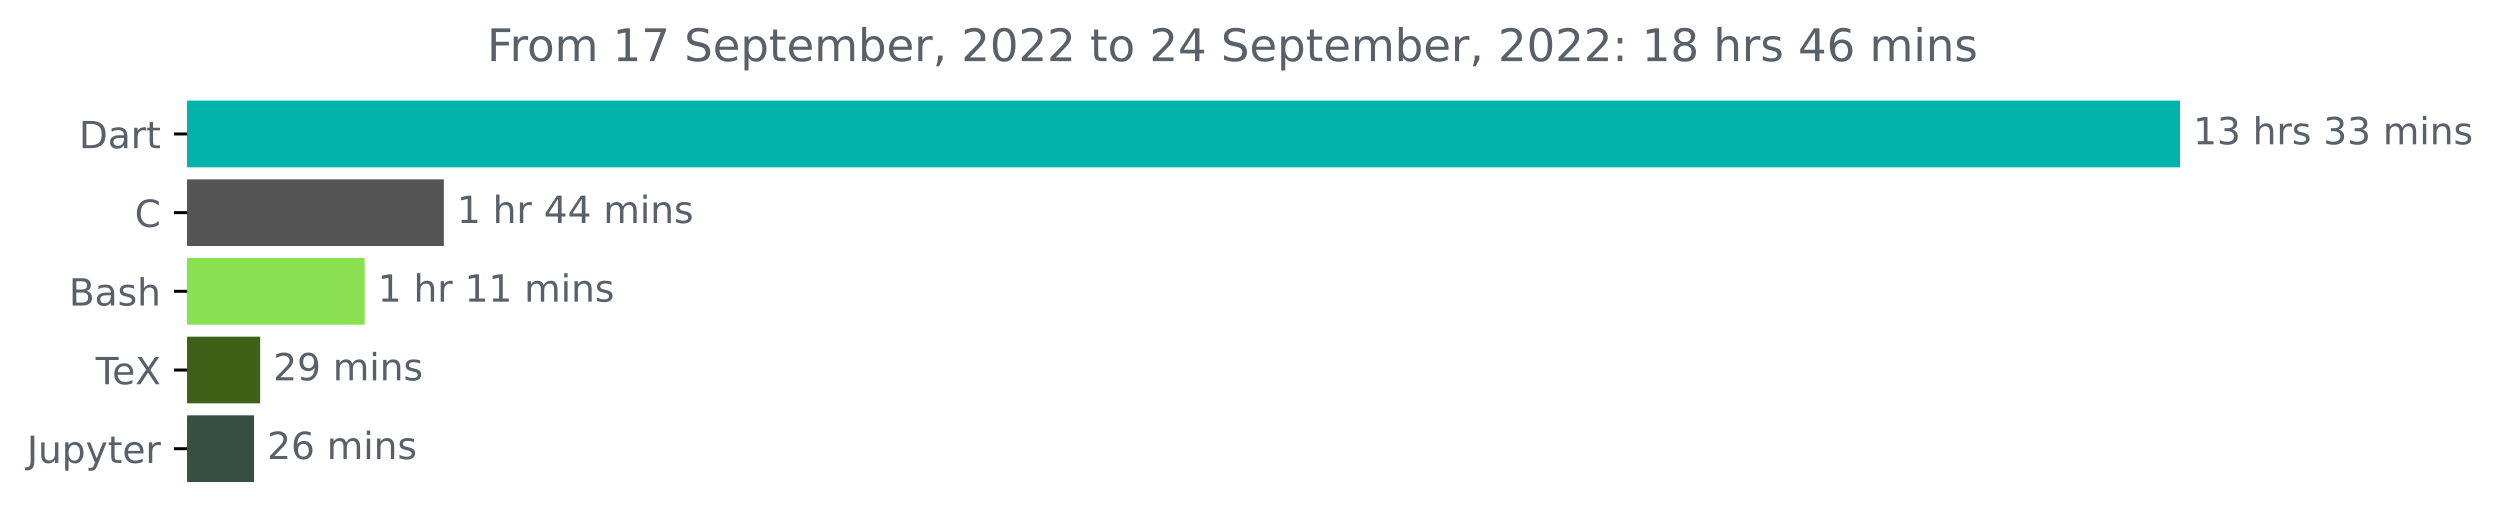
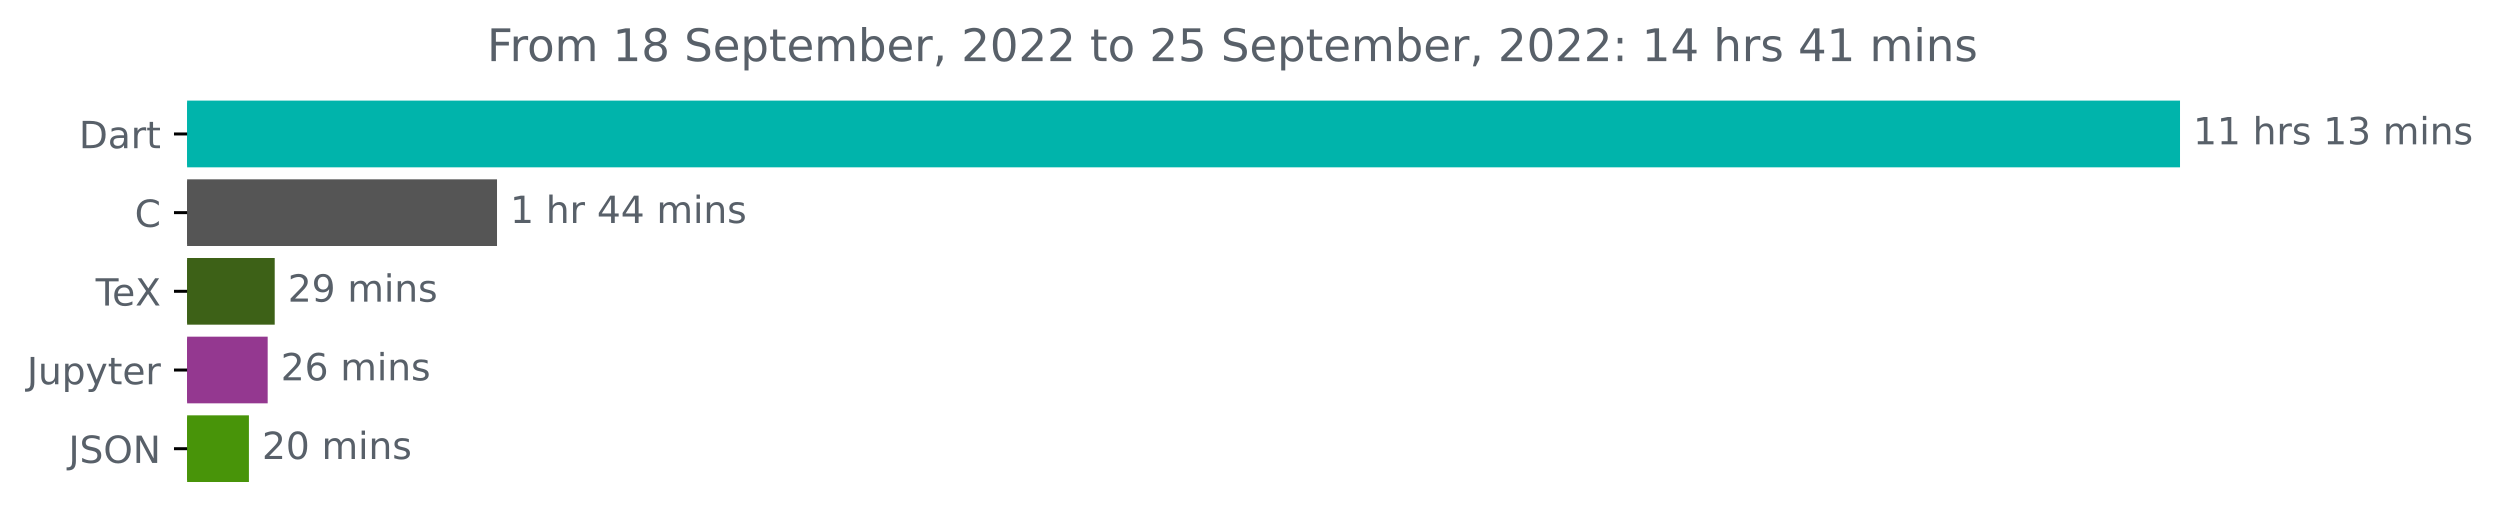
<svg xmlns="http://www.w3.org/2000/svg" xmlns:xlink="http://www.w3.org/1999/xlink" width="667.275pt" height="140.398pt" viewBox="0 0 667.275 140.398" version="1.1">
  <defs>
    <style type="text/css">*{stroke-linejoin: round; stroke-linecap: butt}</style>
  </defs>
  <g id="figure_1">
    <g id="patch_1">
      <path d="M 0 140.398  L 667.275 140.398  L 667.275 0  L 0 0  L 0 140.398  z " style="fill: none" />
    </g>
    <g id="axes_1">
      <g id="patch_2">
-         <path d="M 49.939 27.358  L 581.368 27.358  L 581.368 44.158  L 49.939 44.158  z " clip-path="url(#p31d6c09165)" style="fill: #00b4ab; stroke: #00b4ab; stroke-linejoin: miter" />
+         <path d="M 49.939 27.358  L 581.368 27.358  L 581.368 44.158  L 49.939 44.158  z " clip-path="url(#pc9dc82862a)" style="fill: #00b4ab; stroke: #00b4ab; stroke-linejoin: miter" />
      </g>
      <g id="patch_3">
-         <path d="M 49.939 48.358  L 117.969 48.358  L 117.969 65.158  L 49.939 65.158  z " clip-path="url(#p31d6c09165)" style="fill: #555555; stroke: #555555; stroke-linejoin: miter" />
+         <path d="M 49.939 48.358  L 132.157 48.358  L 132.157 65.158  L 49.939 65.158  z " clip-path="url(#pc9dc82862a)" style="fill: #555555; stroke: #555555; stroke-linejoin: miter" />
      </g>
      <g id="patch_4">
-         <path d="M 49.939 69.358  L 96.838 69.358  L 96.838 86.158  L 49.939 86.158  z " clip-path="url(#p31d6c09165)" style="fill: #89e051; stroke: #89e051; stroke-linejoin: miter" />
+         <path d="M 49.939 69.358  L 72.824 69.358  L 72.824 86.158  L 49.939 86.158  z " clip-path="url(#pc9dc82862a)" style="fill: #3d6117; stroke: #3d6117; stroke-linejoin: miter" />
      </g>
      <g id="patch_5">
-         <path d="M 49.939 90.358  L 68.934 90.358  L 68.934 107.158  L 49.939 107.158  z " clip-path="url(#p31d6c09165)" style="fill: #3d6117; stroke: #3d6117; stroke-linejoin: miter" />
+         <path d="M 49.939 90.358  L 70.946 90.358  L 70.946 107.158  L 49.939 107.158  z " clip-path="url(#pc9dc82862a)" style="fill: #943890; stroke: #943890; stroke-linejoin: miter" />
      </g>
      <g id="patch_6">
-         <path d="M 49.939 111.358  L 67.315 111.358  L 67.315 128.158  L 49.939 128.158  z " clip-path="url(#p31d6c09165)" style="fill: #354f42; stroke: #354f42; stroke-linejoin: miter" />
+         <path d="M 49.939 111.358  L 65.938 111.358  L 65.938 128.158  L 49.939 128.158  z " clip-path="url(#pc9dc82862a)" style="fill: #489409; stroke: #489409; stroke-linejoin: miter" />
      </g>
      <g id="matplotlib.axis_1" />
      <g id="matplotlib.axis_2">
        <g id="ytick_1">
          <g id="line2d_1">
            <defs>
-               <path id="m3a01dbd3bf" d="M 0 0  L -3.5 0  " style="stroke: #000000; stroke-width: 0.8" />
+               <path id="me959829164" d="M 0 0  L -3.5 0  " style="stroke: #000000; stroke-width: 0.8" />
            </defs>
            <g>
-               <use xlink:href="#m3a01dbd3bf" x="49.939" y="35.758" style="stroke: #000000; stroke-width: 0.8" />
+               <use xlink:href="#me959829164" x="49.939" y="35.758" style="stroke: #000000; stroke-width: 0.8" />
            </g>
          </g>
          <g id="text_1">
            <g style="fill: #586069" transform="translate(21.07969 39.55734)scale(0.1 -0.1)">
              <defs>
                <path id="DejaVuSans-44" d="M 1259 4147  L 1259 519  L 2022 519  Q 2988 519 3436 956  Q 3884 1394 3884 2338  Q 3884 3275 3436 3711  Q 2988 4147 2022 4147  L 1259 4147  z M 628 4666  L 1925 4666  Q 3281 4666 3915 4102  Q 4550 3538 4550 2338  Q 4550 1131 3912 565  Q 3275 0 1925 0  L 628 0  L 628 4666  z " transform="scale(0.015625)" />
                <path id="DejaVuSans-61" d="M 2194 1759  Q 1497 1759 1228 1600  Q 959 1441 959 1056  Q 959 750 1161 570  Q 1363 391 1709 391  Q 2188 391 2477 730  Q 2766 1069 2766 1631  L 2766 1759  L 2194 1759  z M 3341 1997  L 3341 0  L 2766 0  L 2766 531  Q 2569 213 2275 61  Q 1981 -91 1556 -91  Q 1019 -91 701 211  Q 384 513 384 1019  Q 384 1609 779 1909  Q 1175 2209 1959 2209  L 2766 2209  L 2766 2266  Q 2766 2663 2505 2880  Q 2244 3097 1772 3097  Q 1472 3097 1187 3025  Q 903 2953 641 2809  L 641 3341  Q 956 3463 1253 3523  Q 1550 3584 1831 3584  Q 2591 3584 2966 3190  Q 3341 2797 3341 1997  z " transform="scale(0.015625)" />
                <path id="DejaVuSans-72" d="M 2631 2963  Q 2534 3019 2420 3045  Q 2306 3072 2169 3072  Q 1681 3072 1420 2755  Q 1159 2438 1159 1844  L 1159 0  L 581 0  L 581 3500  L 1159 3500  L 1159 2956  Q 1341 3275 1631 3429  Q 1922 3584 2338 3584  Q 2397 3584 2469 3576  Q 2541 3569 2628 3553  L 2631 2963  z " transform="scale(0.015625)" />
                <path id="DejaVuSans-74" d="M 1172 4494  L 1172 3500  L 2356 3500  L 2356 3053  L 1172 3053  L 1172 1153  Q 1172 725 1289 603  Q 1406 481 1766 481  L 2356 481  L 2356 0  L 1766 0  Q 1100 0 847 248  Q 594 497 594 1153  L 594 3053  L 172 3053  L 172 3500  L 594 3500  L 594 4494  L 1172 4494  z " transform="scale(0.015625)" />
              </defs>
              <use xlink:href="#DejaVuSans-44" />
              <use xlink:href="#DejaVuSans-61" x="77.002" />
              <use xlink:href="#DejaVuSans-72" x="138.281" />
              <use xlink:href="#DejaVuSans-74" x="179.395" />
            </g>
          </g>
        </g>
        <g id="ytick_2">
          <g id="line2d_2">
            <g>
-               <use xlink:href="#m3a01dbd3bf" x="49.939" y="56.758" style="stroke: #000000; stroke-width: 0.8" />
+               <use xlink:href="#me959829164" x="49.939" y="56.758" style="stroke: #000000; stroke-width: 0.8" />
            </g>
          </g>
          <g id="text_2">
            <g style="fill: #586069" transform="translate(35.95625 60.55734)scale(0.1 -0.1)">
              <defs>
                <path id="DejaVuSans-43" d="M 4122 4306  L 4122 3641  Q 3803 3938 3442 4084  Q 3081 4231 2675 4231  Q 1875 4231 1450 3742  Q 1025 3253 1025 2328  Q 1025 1406 1450 917  Q 1875 428 2675 428  Q 3081 428 3442 575  Q 3803 722 4122 1019  L 4122 359  Q 3791 134 3420 21  Q 3050 -91 2638 -91  Q 1578 -91 968 557  Q 359 1206 359 2328  Q 359 3453 968 4101  Q 1578 4750 2638 4750  Q 3056 4750 3426 4639  Q 3797 4528 4122 4306  z " transform="scale(0.015625)" />
              </defs>
              <use xlink:href="#DejaVuSans-43" />
            </g>
          </g>
        </g>
        <g id="ytick_3">
          <g id="line2d_3">
            <g>
-               <use xlink:href="#m3a01dbd3bf" x="49.939" y="77.758" style="stroke: #000000; stroke-width: 0.8" />
+               <use xlink:href="#me959829164" x="49.939" y="77.758" style="stroke: #000000; stroke-width: 0.8" />
            </g>
          </g>
          <g id="text_3">
-             <g style="fill: #586069" transform="translate(18.40312 81.55734)scale(0.1 -0.1)">
-               <defs>
-                 <path id="DejaVuSans-42" d="M 1259 2228  L 1259 519  L 2272 519  Q 2781 519 3026 730  Q 3272 941 3272 1375  Q 3272 1813 3026 2020  Q 2781 2228 2272 2228  L 1259 2228  z M 1259 4147  L 1259 2741  L 2194 2741  Q 2656 2741 2882 2914  Q 3109 3088 3109 3444  Q 3109 3797 2882 3972  Q 2656 4147 2194 4147  L 1259 4147  z M 628 4666  L 2241 4666  Q 2963 4666 3353 4366  Q 3744 4066 3744 3513  Q 3744 3084 3544 2831  Q 3344 2578 2956 2516  Q 3422 2416 3680 2098  Q 3938 1781 3938 1306  Q 3938 681 3513 340  Q 3088 0 2303 0  L 628 0  L 628 4666  z " transform="scale(0.015625)" />
-                 <path id="DejaVuSans-73" d="M 2834 3397  L 2834 2853  Q 2591 2978 2328 3040  Q 2066 3103 1784 3103  Q 1356 3103 1142 2972  Q 928 2841 928 2578  Q 928 2378 1081 2264  Q 1234 2150 1697 2047  L 1894 2003  Q 2506 1872 2764 1633  Q 3022 1394 3022 966  Q 3022 478 2636 193  Q 2250 -91 1575 -91  Q 1294 -91 989 -36  Q 684 19 347 128  L 347 722  Q 666 556 975 473  Q 1284 391 1588 391  Q 1994 391 2212 530  Q 2431 669 2431 922  Q 2431 1156 2273 1281  Q 2116 1406 1581 1522  L 1381 1569  Q 847 1681 609 1914  Q 372 2147 372 2553  Q 372 3047 722 3315  Q 1072 3584 1716 3584  Q 2034 3584 2315 3537  Q 2597 3491 2834 3397  z " transform="scale(0.015625)" />
-                 <path id="DejaVuSans-68" d="M 3513 2113  L 3513 0  L 2938 0  L 2938 2094  Q 2938 2591 2744 2837  Q 2550 3084 2163 3084  Q 1697 3084 1428 2787  Q 1159 2491 1159 1978  L 1159 0  L 581 0  L 581 4863  L 1159 4863  L 1159 2956  Q 1366 3272 1645 3428  Q 1925 3584 2291 3584  Q 2894 3584 3203 3211  Q 3513 2838 3513 2113  z " transform="scale(0.015625)" />
-               </defs>
-               <use xlink:href="#DejaVuSans-42" />
-               <use xlink:href="#DejaVuSans-61" x="68.604" />
-               <use xlink:href="#DejaVuSans-73" x="129.883" />
-               <use xlink:href="#DejaVuSans-68" x="181.982" />
-             </g>
-           </g>
-         </g>
-         <g id="ytick_4">
-           <g id="line2d_4">
-             <g>
-               <use xlink:href="#m3a01dbd3bf" x="49.939" y="98.758" style="stroke: #000000; stroke-width: 0.8" />
-             </g>
-           </g>
-           <g id="text_4">
-             <g style="fill: #586069" transform="translate(25.52812 102.5573)scale(0.1 -0.1)">
+             <g style="fill: #586069" transform="translate(25.52812 81.55734)scale(0.1 -0.1)">
              <defs>
                <path id="DejaVuSans-54" d="M -19 4666  L 3928 4666  L 3928 4134  L 2272 4134  L 2272 0  L 1638 0  L 1638 4134  L -19 4134  L -19 4666  z " transform="scale(0.015625)" />
                <path id="DejaVuSans-65" d="M 3597 1894  L 3597 1613  L 953 1613  Q 991 1019 1311 708  Q 1631 397 2203 397  Q 2534 397 2845 478  Q 3156 559 3463 722  L 3463 178  Q 3153 47 2828 -22  Q 2503 -91 2169 -91  Q 1331 -91 842 396  Q 353 884 353 1716  Q 353 2575 817 3079  Q 1281 3584 2069 3584  Q 2775 3584 3186 3129  Q 3597 2675 3597 1894  z M 3022 2063  Q 3016 2534 2758 2815  Q 2500 3097 2075 3097  Q 1594 3097 1305 2825  Q 1016 2553 972 2059  L 3022 2063  z " transform="scale(0.015625)" />
                <path id="DejaVuSans-58" d="M 403 4666  L 1081 4666  L 2241 2931  L 3406 4666  L 4084 4666  L 2584 2425  L 4184 0  L 3506 0  L 2194 1984  L 872 0  L 191 0  L 1856 2491  L 403 4666  z " transform="scale(0.015625)" />
              </defs>
              <use xlink:href="#DejaVuSans-54" />
              <use xlink:href="#DejaVuSans-65" x="44.084" />
              <use xlink:href="#DejaVuSans-58" x="105.607" />
            </g>
          </g>
        </g>
-         <g id="ytick_5">
-           <g id="line2d_5">
-             <g>
-               <use xlink:href="#m3a01dbd3bf" x="49.939" y="119.758" style="stroke: #000000; stroke-width: 0.8" />
-             </g>
-           </g>
-           <g id="text_5">
-             <g style="fill: #586069" transform="translate(7.2 123.5573)scale(0.1 -0.1)">
+         <g id="ytick_4">
+           <g id="line2d_4">
+             <g>
+               <use xlink:href="#me959829164" x="49.939" y="98.758" style="stroke: #000000; stroke-width: 0.8" />
+             </g>
+           </g>
+           <g id="text_4">
+             <g style="fill: #586069" transform="translate(7.2 102.5573)scale(0.1 -0.1)">
              <defs>
                <path id="DejaVuSans-4a" d="M 628 4666  L 1259 4666  L 1259 325  Q 1259 -519 939 -900  Q 619 -1281 -91 -1281  L -331 -1281  L -331 -750  L -134 -750  Q 284 -750 456 -515  Q 628 -281 628 325  L 628 4666  z " transform="scale(0.015625)" />
                <path id="DejaVuSans-75" d="M 544 1381  L 544 3500  L 1119 3500  L 1119 1403  Q 1119 906 1312 657  Q 1506 409 1894 409  Q 2359 409 2629 706  Q 2900 1003 2900 1516  L 2900 3500  L 3475 3500  L 3475 0  L 2900 0  L 2900 538  Q 2691 219 2414 64  Q 2138 -91 1772 -91  Q 1169 -91 856 284  Q 544 659 544 1381  z M 1991 3584  L 1991 3584  z " transform="scale(0.015625)" />
                <path id="DejaVuSans-70" d="M 1159 525  L 1159 -1331  L 581 -1331  L 581 3500  L 1159 3500  L 1159 2969  Q 1341 3281 1617 3432  Q 1894 3584 2278 3584  Q 2916 3584 3314 3078  Q 3713 2572 3713 1747  Q 3713 922 3314 415  Q 2916 -91 2278 -91  Q 1894 -91 1617 61  Q 1341 213 1159 525  z M 3116 1747  Q 3116 2381 2855 2742  Q 2594 3103 2138 3103  Q 1681 3103 1420 2742  Q 1159 2381 1159 1747  Q 1159 1113 1420 752  Q 1681 391 2138 391  Q 2594 391 2855 752  Q 3116 1113 3116 1747  z " transform="scale(0.015625)" />
                <path id="DejaVuSans-79" d="M 2059 -325  Q 1816 -950 1584 -1140  Q 1353 -1331 966 -1331  L 506 -1331  L 506 -850  L 844 -850  Q 1081 -850 1212 -737  Q 1344 -625 1503 -206  L 1606 56  L 191 3500  L 800 3500  L 1894 763  L 2988 3500  L 3597 3500  L 2059 -325  z " transform="scale(0.015625)" />
              </defs>
              <use xlink:href="#DejaVuSans-4a" />
              <use xlink:href="#DejaVuSans-75" x="29.492" />
              <use xlink:href="#DejaVuSans-70" x="92.871" />
              <use xlink:href="#DejaVuSans-79" x="156.348" />
              <use xlink:href="#DejaVuSans-74" x="215.527" />
              <use xlink:href="#DejaVuSans-65" x="254.736" />
              <use xlink:href="#DejaVuSans-72" x="316.26" />
            </g>
          </g>
        </g>
+         <g id="ytick_5">
+           <g id="line2d_5">
+             <g>
+               <use xlink:href="#me959829164" x="49.939" y="119.758" style="stroke: #000000; stroke-width: 0.8" />
+             </g>
+           </g>
+           <g id="text_5">
+             <g style="fill: #586069" transform="translate(18.2875 123.5573)scale(0.1 -0.1)">
+               <defs>
+                 <path id="DejaVuSans-53" d="M 3425 4513  L 3425 3897  Q 3066 4069 2747 4153  Q 2428 4238 2131 4238  Q 1616 4238 1336 4038  Q 1056 3838 1056 3469  Q 1056 3159 1242 3001  Q 1428 2844 1947 2747  L 2328 2669  Q 3034 2534 3370 2195  Q 3706 1856 3706 1288  Q 3706 609 3251 259  Q 2797 -91 1919 -91  Q 1588 -91 1214 -16  Q 841 59 441 206  L 441 856  Q 825 641 1194 531  Q 1563 422 1919 422  Q 2459 422 2753 634  Q 3047 847 3047 1241  Q 3047 1584 2836 1778  Q 2625 1972 2144 2069  L 1759 2144  Q 1053 2284 737 2584  Q 422 2884 422 3419  Q 422 4038 858 4394  Q 1294 4750 2059 4750  Q 2388 4750 2728 4690  Q 3069 4631 3425 4513  z " transform="scale(0.015625)" />
+                 <path id="DejaVuSans-4f" d="M 2522 4238  Q 1834 4238 1429 3725  Q 1025 3213 1025 2328  Q 1025 1447 1429 934  Q 1834 422 2522 422  Q 3209 422 3611 934  Q 4013 1447 4013 2328  Q 4013 3213 3611 3725  Q 3209 4238 2522 4238  z M 2522 4750  Q 3503 4750 4090 4092  Q 4678 3434 4678 2328  Q 4678 1225 4090 567  Q 3503 -91 2522 -91  Q 1538 -91 948 565  Q 359 1222 359 2328  Q 359 3434 948 4092  Q 1538 4750 2522 4750  z " transform="scale(0.015625)" />
+                 <path id="DejaVuSans-4e" d="M 628 4666  L 1478 4666  L 3547 763  L 3547 4666  L 4159 4666  L 4159 0  L 3309 0  L 1241 3903  L 1241 0  L 628 0  L 628 4666  z " transform="scale(0.015625)" />
+               </defs>
+               <use xlink:href="#DejaVuSans-4a" />
+               <use xlink:href="#DejaVuSans-53" x="29.492" />
+               <use xlink:href="#DejaVuSans-4f" x="92.969" />
+               <use xlink:href="#DejaVuSans-4e" x="171.68" />
+             </g>
+           </g>
+         </g>
      </g>
      <g id="text_6">
        <g style="fill: #586069" transform="translate(585.3676 38.5175)scale(0.1 -0.1)">
          <defs>
            <path id="DejaVuSans-31" d="M 794 531  L 1825 531  L 1825 4091  L 703 3866  L 703 4441  L 1819 4666  L 2450 4666  L 2450 531  L 3481 531  L 3481 0  L 794 0  L 794 531  z " transform="scale(0.015625)" />
+             <path id="DejaVuSans-20" transform="scale(0.015625)" />
+             <path id="DejaVuSans-68" d="M 3513 2113  L 3513 0  L 2938 0  L 2938 2094  Q 2938 2591 2744 2837  Q 2550 3084 2163 3084  Q 1697 3084 1428 2787  Q 1159 2491 1159 1978  L 1159 0  L 581 0  L 581 4863  L 1159 4863  L 1159 2956  Q 1366 3272 1645 3428  Q 1925 3584 2291 3584  Q 2894 3584 3203 3211  Q 3513 2838 3513 2113  z " transform="scale(0.015625)" />
+             <path id="DejaVuSans-73" d="M 2834 3397  L 2834 2853  Q 2591 2978 2328 3040  Q 2066 3103 1784 3103  Q 1356 3103 1142 2972  Q 928 2841 928 2578  Q 928 2378 1081 2264  Q 1234 2150 1697 2047  L 1894 2003  Q 2506 1872 2764 1633  Q 3022 1394 3022 966  Q 3022 478 2636 193  Q 2250 -91 1575 -91  Q 1294 -91 989 -36  Q 684 19 347 128  L 347 722  Q 666 556 975 473  Q 1284 391 1588 391  Q 1994 391 2212 530  Q 2431 669 2431 922  Q 2431 1156 2273 1281  Q 2116 1406 1581 1522  L 1381 1569  Q 847 1681 609 1914  Q 372 2147 372 2553  Q 372 3047 722 3315  Q 1072 3584 1716 3584  Q 2034 3584 2315 3537  Q 2597 3491 2834 3397  z " transform="scale(0.015625)" />
            <path id="DejaVuSans-33" d="M 2597 2516  Q 3050 2419 3304 2112  Q 3559 1806 3559 1356  Q 3559 666 3084 287  Q 2609 -91 1734 -91  Q 1441 -91 1130 -33  Q 819 25 488 141  L 488 750  Q 750 597 1062 519  Q 1375 441 1716 441  Q 2309 441 2620 675  Q 2931 909 2931 1356  Q 2931 1769 2642 2001  Q 2353 2234 1838 2234  L 1294 2234  L 1294 2753  L 1863 2753  Q 2328 2753 2575 2939  Q 2822 3125 2822 3475  Q 2822 3834 2567 4026  Q 2313 4219 1838 4219  Q 1578 4219 1281 4162  Q 984 4106 628 3988  L 628 4550  Q 988 4650 1302 4700  Q 1616 4750 1894 4750  Q 2613 4750 3031 4423  Q 3450 4097 3450 3541  Q 3450 3153 3228 2886  Q 3006 2619 2597 2516  z " transform="scale(0.015625)" />
-             <path id="DejaVuSans-20" transform="scale(0.015625)" />
            <path id="DejaVuSans-6d" d="M 3328 2828  Q 3544 3216 3844 3400  Q 4144 3584 4550 3584  Q 5097 3584 5394 3201  Q 5691 2819 5691 2113  L 5691 0  L 5113 0  L 5113 2094  Q 5113 2597 4934 2840  Q 4756 3084 4391 3084  Q 3944 3084 3684 2787  Q 3425 2491 3425 1978  L 3425 0  L 2847 0  L 2847 2094  Q 2847 2600 2669 2842  Q 2491 3084 2119 3084  Q 1678 3084 1418 2786  Q 1159 2488 1159 1978  L 1159 0  L 581 0  L 581 3500  L 1159 3500  L 1159 2956  Q 1356 3278 1631 3431  Q 1906 3584 2284 3584  Q 2666 3584 2933 3390  Q 3200 3197 3328 2828  z " transform="scale(0.015625)" />
            <path id="DejaVuSans-69" d="M 603 3500  L 1178 3500  L 1178 0  L 603 0  L 603 3500  z M 603 4863  L 1178 4863  L 1178 4134  L 603 4134  L 603 4863  z " transform="scale(0.015625)" />
            <path id="DejaVuSans-6e" d="M 3513 2113  L 3513 0  L 2938 0  L 2938 2094  Q 2938 2591 2744 2837  Q 2550 3084 2163 3084  Q 1697 3084 1428 2787  Q 1159 2491 1159 1978  L 1159 0  L 581 0  L 581 3500  L 1159 3500  L 1159 2956  Q 1366 3272 1645 3428  Q 1925 3584 2291 3584  Q 2894 3584 3203 3211  Q 3513 2838 3513 2113  z " transform="scale(0.015625)" />
          </defs>
          <use xlink:href="#DejaVuSans-31" />
-           <use xlink:href="#DejaVuSans-33" x="63.623" />
+           <use xlink:href="#DejaVuSans-31" x="63.623" />
          <use xlink:href="#DejaVuSans-20" x="127.246" />
          <use xlink:href="#DejaVuSans-68" x="159.033" />
          <use xlink:href="#DejaVuSans-72" x="222.412" />
          <use xlink:href="#DejaVuSans-73" x="263.525" />
          <use xlink:href="#DejaVuSans-20" x="315.625" />
-           <use xlink:href="#DejaVuSans-33" x="347.412" />
+           <use xlink:href="#DejaVuSans-31" x="347.412" />
          <use xlink:href="#DejaVuSans-33" x="411.035" />
          <use xlink:href="#DejaVuSans-20" x="474.658" />
          <use xlink:href="#DejaVuSans-6d" x="506.445" />
          <use xlink:href="#DejaVuSans-69" x="603.857" />
          <use xlink:href="#DejaVuSans-6e" x="631.641" />
          <use xlink:href="#DejaVuSans-73" x="695.02" />
        </g>
      </g>
      <g id="text_7">
-         <g style="fill: #586069" transform="translate(121.969 59.5175)scale(0.1 -0.1)">
+         <g style="fill: #586069" transform="translate(136.1575 59.5175)scale(0.1 -0.1)">
          <defs>
            <path id="DejaVuSans-34" d="M 2419 4116  L 825 1625  L 2419 1625  L 2419 4116  z M 2253 4666  L 3047 4666  L 3047 1625  L 3713 1625  L 3713 1100  L 3047 1100  L 3047 0  L 2419 0  L 2419 1100  L 313 1100  L 313 1709  L 2253 4666  z " transform="scale(0.015625)" />
          </defs>
          <use xlink:href="#DejaVuSans-31" />
          <use xlink:href="#DejaVuSans-20" x="63.623" />
          <use xlink:href="#DejaVuSans-68" x="95.41" />
          <use xlink:href="#DejaVuSans-72" x="158.789" />
          <use xlink:href="#DejaVuSans-20" x="199.902" />
          <use xlink:href="#DejaVuSans-34" x="231.689" />
          <use xlink:href="#DejaVuSans-34" x="295.312" />
          <use xlink:href="#DejaVuSans-20" x="358.936" />
          <use xlink:href="#DejaVuSans-6d" x="390.723" />
          <use xlink:href="#DejaVuSans-69" x="488.135" />
          <use xlink:href="#DejaVuSans-6e" x="515.918" />
          <use xlink:href="#DejaVuSans-73" x="579.297" />
        </g>
      </g>
      <g id="text_8">
-         <g style="fill: #586069" transform="translate(100.8385 80.5175)scale(0.1 -0.1)">
-           <use xlink:href="#DejaVuSans-31" />
-           <use xlink:href="#DejaVuSans-20" x="63.623" />
-           <use xlink:href="#DejaVuSans-68" x="95.41" />
-           <use xlink:href="#DejaVuSans-72" x="158.789" />
-           <use xlink:href="#DejaVuSans-20" x="199.902" />
-           <use xlink:href="#DejaVuSans-31" x="231.689" />
-           <use xlink:href="#DejaVuSans-31" x="295.312" />
-           <use xlink:href="#DejaVuSans-20" x="358.936" />
-           <use xlink:href="#DejaVuSans-6d" x="390.723" />
-           <use xlink:href="#DejaVuSans-69" x="488.135" />
-           <use xlink:href="#DejaVuSans-6e" x="515.918" />
-           <use xlink:href="#DejaVuSans-73" x="579.297" />
-         </g>
-       </g>
-       <g id="text_9">
-         <g style="fill: #586069" transform="translate(72.93443 101.5175)scale(0.1 -0.1)">
+         <g style="fill: #586069" transform="translate(76.82388 80.5175)scale(0.1 -0.1)">
          <defs>
            <path id="DejaVuSans-32" d="M 1228 531  L 3431 531  L 3431 0  L 469 0  L 469 531  Q 828 903 1448 1529  Q 2069 2156 2228 2338  Q 2531 2678 2651 2914  Q 2772 3150 2772 3378  Q 2772 3750 2511 3984  Q 2250 4219 1831 4219  Q 1534 4219 1204 4116  Q 875 4013 500 3803  L 500 4441  Q 881 4594 1212 4672  Q 1544 4750 1819 4750  Q 2544 4750 2975 4387  Q 3406 4025 3406 3419  Q 3406 3131 3298 2873  Q 3191 2616 2906 2266  Q 2828 2175 2409 1742  Q 1991 1309 1228 531  z " transform="scale(0.015625)" />
            <path id="DejaVuSans-39" d="M 703 97  L 703 672  Q 941 559 1184 500  Q 1428 441 1663 441  Q 2288 441 2617 861  Q 2947 1281 2994 2138  Q 2813 1869 2534 1725  Q 2256 1581 1919 1581  Q 1219 1581 811 2004  Q 403 2428 403 3163  Q 403 3881 828 4315  Q 1253 4750 1959 4750  Q 2769 4750 3195 4129  Q 3622 3509 3622 2328  Q 3622 1225 3098 567  Q 2575 -91 1691 -91  Q 1453 -91 1209 -44  Q 966 3 703 97  z M 1959 2075  Q 2384 2075 2632 2365  Q 2881 2656 2881 3163  Q 2881 3666 2632 3958  Q 2384 4250 1959 4250  Q 1534 4250 1286 3958  Q 1038 3666 1038 3163  Q 1038 2656 1286 2365  Q 1534 2075 1959 2075  z " transform="scale(0.015625)" />
          </defs>
          <use xlink:href="#DejaVuSans-32" />
          <use xlink:href="#DejaVuSans-39" x="63.623" />
          <use xlink:href="#DejaVuSans-20" x="127.246" />
          <use xlink:href="#DejaVuSans-6d" x="159.033" />
          <use xlink:href="#DejaVuSans-69" x="256.445" />
          <use xlink:href="#DejaVuSans-6e" x="284.229" />
          <use xlink:href="#DejaVuSans-73" x="347.607" />
        </g>
      </g>
-       <g id="text_10">
-         <g style="fill: #586069" transform="translate(71.31467 122.5175)scale(0.1 -0.1)">
+       <g id="text_9">
+         <g style="fill: #586069" transform="translate(74.94579 101.5175)scale(0.1 -0.1)">
          <defs>
            <path id="DejaVuSans-36" d="M 2113 2584  Q 1688 2584 1439 2293  Q 1191 2003 1191 1497  Q 1191 994 1439 701  Q 1688 409 2113 409  Q 2538 409 2786 701  Q 3034 994 3034 1497  Q 3034 2003 2786 2293  Q 2538 2584 2113 2584  z M 3366 4563  L 3366 3988  Q 3128 4100 2886 4159  Q 2644 4219 2406 4219  Q 1781 4219 1451 3797  Q 1122 3375 1075 2522  Q 1259 2794 1537 2939  Q 1816 3084 2150 3084  Q 2853 3084 3261 2657  Q 3669 2231 3669 1497  Q 3669 778 3244 343  Q 2819 -91 2113 -91  Q 1303 -91 875 529  Q 447 1150 447 2328  Q 447 3434 972 4092  Q 1497 4750 2381 4750  Q 2619 4750 2861 4703  Q 3103 4656 3366 4563  z " transform="scale(0.015625)" />
          </defs>
          <use xlink:href="#DejaVuSans-32" />
          <use xlink:href="#DejaVuSans-36" x="63.623" />
          <use xlink:href="#DejaVuSans-20" x="127.246" />
          <use xlink:href="#DejaVuSans-6d" x="159.033" />
          <use xlink:href="#DejaVuSans-69" x="256.445" />
          <use xlink:href="#DejaVuSans-6e" x="284.229" />
          <use xlink:href="#DejaVuSans-73" x="347.607" />
        </g>
      </g>
+       <g id="text_10">
+         <g style="fill: #586069" transform="translate(69.93757 122.5175)scale(0.1 -0.1)">
+           <defs>
+             <path id="DejaVuSans-30" d="M 2034 4250  Q 1547 4250 1301 3770  Q 1056 3291 1056 2328  Q 1056 1369 1301 889  Q 1547 409 2034 409  Q 2525 409 2770 889  Q 3016 1369 3016 2328  Q 3016 3291 2770 3770  Q 2525 4250 2034 4250  z M 2034 4750  Q 2819 4750 3233 4129  Q 3647 3509 3647 2328  Q 3647 1150 3233 529  Q 2819 -91 2034 -91  Q 1250 -91 836 529  Q 422 1150 422 2328  Q 422 3509 836 4129  Q 1250 4750 2034 4750  z " transform="scale(0.015625)" />
+           </defs>
+           <use xlink:href="#DejaVuSans-32" />
+           <use xlink:href="#DejaVuSans-30" x="63.623" />
+           <use xlink:href="#DejaVuSans-20" x="127.246" />
+           <use xlink:href="#DejaVuSans-6d" x="159.033" />
+           <use xlink:href="#DejaVuSans-69" x="256.445" />
+           <use xlink:href="#DejaVuSans-6e" x="284.229" />
+           <use xlink:href="#DejaVuSans-73" x="347.607" />
+         </g>
+       </g>
      <g id="text_11">
        <g style="fill: #586069" transform="translate(129.9959 16.31812)scale(0.12 -0.12)">
          <defs>
            <path id="DejaVuSans-46" d="M 628 4666  L 3309 4666  L 3309 4134  L 1259 4134  L 1259 2759  L 3109 2759  L 3109 2228  L 1259 2228  L 1259 0  L 628 0  L 628 4666  z " transform="scale(0.015625)" />
            <path id="DejaVuSans-6f" d="M 1959 3097  Q 1497 3097 1228 2736  Q 959 2375 959 1747  Q 959 1119 1226 758  Q 1494 397 1959 397  Q 2419 397 2687 759  Q 2956 1122 2956 1747  Q 2956 2369 2687 2733  Q 2419 3097 1959 3097  z M 1959 3584  Q 2709 3584 3137 3096  Q 3566 2609 3566 1747  Q 3566 888 3137 398  Q 2709 -91 1959 -91  Q 1206 -91 779 398  Q 353 888 353 1747  Q 353 2609 779 3096  Q 1206 3584 1959 3584  z " transform="scale(0.015625)" />
-             <path id="DejaVuSans-37" d="M 525 4666  L 3525 4666  L 3525 4397  L 1831 0  L 1172 0  L 2766 4134  L 525 4134  L 525 4666  z " transform="scale(0.015625)" />
-             <path id="DejaVuSans-53" d="M 3425 4513  L 3425 3897  Q 3066 4069 2747 4153  Q 2428 4238 2131 4238  Q 1616 4238 1336 4038  Q 1056 3838 1056 3469  Q 1056 3159 1242 3001  Q 1428 2844 1947 2747  L 2328 2669  Q 3034 2534 3370 2195  Q 3706 1856 3706 1288  Q 3706 609 3251 259  Q 2797 -91 1919 -91  Q 1588 -91 1214 -16  Q 841 59 441 206  L 441 856  Q 825 641 1194 531  Q 1563 422 1919 422  Q 2459 422 2753 634  Q 3047 847 3047 1241  Q 3047 1584 2836 1778  Q 2625 1972 2144 2069  L 1759 2144  Q 1053 2284 737 2584  Q 422 2884 422 3419  Q 422 4038 858 4394  Q 1294 4750 2059 4750  Q 2388 4750 2728 4690  Q 3069 4631 3425 4513  z " transform="scale(0.015625)" />
+             <path id="DejaVuSans-38" d="M 2034 2216  Q 1584 2216 1326 1975  Q 1069 1734 1069 1313  Q 1069 891 1326 650  Q 1584 409 2034 409  Q 2484 409 2743 651  Q 3003 894 3003 1313  Q 3003 1734 2745 1975  Q 2488 2216 2034 2216  z M 1403 2484  Q 997 2584 770 2862  Q 544 3141 544 3541  Q 544 4100 942 4425  Q 1341 4750 2034 4750  Q 2731 4750 3128 4425  Q 3525 4100 3525 3541  Q 3525 3141 3298 2862  Q 3072 2584 2669 2484  Q 3125 2378 3379 2068  Q 3634 1759 3634 1313  Q 3634 634 3220 271  Q 2806 -91 2034 -91  Q 1263 -91 848 271  Q 434 634 434 1313  Q 434 1759 690 2068  Q 947 2378 1403 2484  z M 1172 3481  Q 1172 3119 1398 2916  Q 1625 2713 2034 2713  Q 2441 2713 2670 2916  Q 2900 3119 2900 3481  Q 2900 3844 2670 4047  Q 2441 4250 2034 4250  Q 1625 4250 1398 4047  Q 1172 3844 1172 3481  z " transform="scale(0.015625)" />
            <path id="DejaVuSans-62" d="M 3116 1747  Q 3116 2381 2855 2742  Q 2594 3103 2138 3103  Q 1681 3103 1420 2742  Q 1159 2381 1159 1747  Q 1159 1113 1420 752  Q 1681 391 2138 391  Q 2594 391 2855 752  Q 3116 1113 3116 1747  z M 1159 2969  Q 1341 3281 1617 3432  Q 1894 3584 2278 3584  Q 2916 3584 3314 3078  Q 3713 2572 3713 1747  Q 3713 922 3314 415  Q 2916 -91 2278 -91  Q 1894 -91 1617 61  Q 1341 213 1159 525  L 1159 0  L 581 0  L 581 4863  L 1159 4863  L 1159 2969  z " transform="scale(0.015625)" />
            <path id="DejaVuSans-2c" d="M 750 794  L 1409 794  L 1409 256  L 897 -744  L 494 -744  L 750 256  L 750 794  z " transform="scale(0.015625)" />
-             <path id="DejaVuSans-30" d="M 2034 4250  Q 1547 4250 1301 3770  Q 1056 3291 1056 2328  Q 1056 1369 1301 889  Q 1547 409 2034 409  Q 2525 409 2770 889  Q 3016 1369 3016 2328  Q 3016 3291 2770 3770  Q 2525 4250 2034 4250  z M 2034 4750  Q 2819 4750 3233 4129  Q 3647 3509 3647 2328  Q 3647 1150 3233 529  Q 2819 -91 2034 -91  Q 1250 -91 836 529  Q 422 1150 422 2328  Q 422 3509 836 4129  Q 1250 4750 2034 4750  z " transform="scale(0.015625)" />
+             <path id="DejaVuSans-35" d="M 691 4666  L 3169 4666  L 3169 4134  L 1269 4134  L 1269 2991  Q 1406 3038 1543 3061  Q 1681 3084 1819 3084  Q 2600 3084 3056 2656  Q 3513 2228 3513 1497  Q 3513 744 3044 326  Q 2575 -91 1722 -91  Q 1428 -91 1123 -41  Q 819 9 494 109  L 494 744  Q 775 591 1075 516  Q 1375 441 1709 441  Q 2250 441 2565 725  Q 2881 1009 2881 1497  Q 2881 1984 2565 2268  Q 2250 2553 1709 2553  Q 1456 2553 1204 2497  Q 953 2441 691 2322  L 691 4666  z " transform="scale(0.015625)" />
            <path id="DejaVuSans-3a" d="M 750 794  L 1409 794  L 1409 0  L 750 0  L 750 794  z M 750 3309  L 1409 3309  L 1409 2516  L 750 2516  L 750 3309  z " transform="scale(0.015625)" />
-             <path id="DejaVuSans-38" d="M 2034 2216  Q 1584 2216 1326 1975  Q 1069 1734 1069 1313  Q 1069 891 1326 650  Q 1584 409 2034 409  Q 2484 409 2743 651  Q 3003 894 3003 1313  Q 3003 1734 2745 1975  Q 2488 2216 2034 2216  z M 1403 2484  Q 997 2584 770 2862  Q 544 3141 544 3541  Q 544 4100 942 4425  Q 1341 4750 2034 4750  Q 2731 4750 3128 4425  Q 3525 4100 3525 3541  Q 3525 3141 3298 2862  Q 3072 2584 2669 2484  Q 3125 2378 3379 2068  Q 3634 1759 3634 1313  Q 3634 634 3220 271  Q 2806 -91 2034 -91  Q 1263 -91 848 271  Q 434 634 434 1313  Q 434 1759 690 2068  Q 947 2378 1403 2484  z M 1172 3481  Q 1172 3119 1398 2916  Q 1625 2713 2034 2713  Q 2441 2713 2670 2916  Q 2900 3119 2900 3481  Q 2900 3844 2670 4047  Q 2441 4250 2034 4250  Q 1625 4250 1398 4047  Q 1172 3844 1172 3481  z " transform="scale(0.015625)" />
          </defs>
          <use xlink:href="#DejaVuSans-46" />
          <use xlink:href="#DejaVuSans-72" x="50.27" />
          <use xlink:href="#DejaVuSans-6f" x="89.133" />
          <use xlink:href="#DejaVuSans-6d" x="150.314" />
          <use xlink:href="#DejaVuSans-20" x="247.727" />
          <use xlink:href="#DejaVuSans-31" x="279.514" />
-           <use xlink:href="#DejaVuSans-37" x="343.137" />
+           <use xlink:href="#DejaVuSans-38" x="343.137" />
          <use xlink:href="#DejaVuSans-20" x="406.76" />
          <use xlink:href="#DejaVuSans-53" x="438.547" />
          <use xlink:href="#DejaVuSans-65" x="502.023" />
          <use xlink:href="#DejaVuSans-70" x="563.547" />
          <use xlink:href="#DejaVuSans-74" x="627.023" />
          <use xlink:href="#DejaVuSans-65" x="666.232" />
          <use xlink:href="#DejaVuSans-6d" x="727.756" />
          <use xlink:href="#DejaVuSans-62" x="825.168" />
          <use xlink:href="#DejaVuSans-65" x="888.645" />
          <use xlink:href="#DejaVuSans-72" x="950.168" />
          <use xlink:href="#DejaVuSans-2c" x="991.281" />
          <use xlink:href="#DejaVuSans-20" x="1023.068" />
          <use xlink:href="#DejaVuSans-32" x="1054.855" />
          <use xlink:href="#DejaVuSans-30" x="1118.479" />
          <use xlink:href="#DejaVuSans-32" x="1182.102" />
          <use xlink:href="#DejaVuSans-32" x="1245.725" />
          <use xlink:href="#DejaVuSans-20" x="1309.348" />
          <use xlink:href="#DejaVuSans-74" x="1341.135" />
          <use xlink:href="#DejaVuSans-6f" x="1380.344" />
          <use xlink:href="#DejaVuSans-20" x="1441.525" />
          <use xlink:href="#DejaVuSans-32" x="1473.312" />
-           <use xlink:href="#DejaVuSans-34" x="1536.936" />
+           <use xlink:href="#DejaVuSans-35" x="1536.936" />
          <use xlink:href="#DejaVuSans-20" x="1600.559" />
          <use xlink:href="#DejaVuSans-53" x="1632.346" />
          <use xlink:href="#DejaVuSans-65" x="1695.822" />
          <use xlink:href="#DejaVuSans-70" x="1757.346" />
          <use xlink:href="#DejaVuSans-74" x="1820.822" />
          <use xlink:href="#DejaVuSans-65" x="1860.031" />
          <use xlink:href="#DejaVuSans-6d" x="1921.555" />
          <use xlink:href="#DejaVuSans-62" x="2018.967" />
          <use xlink:href="#DejaVuSans-65" x="2082.443" />
          <use xlink:href="#DejaVuSans-72" x="2143.967" />
          <use xlink:href="#DejaVuSans-2c" x="2185.08" />
          <use xlink:href="#DejaVuSans-20" x="2216.867" />
          <use xlink:href="#DejaVuSans-32" x="2248.654" />
          <use xlink:href="#DejaVuSans-30" x="2312.277" />
          <use xlink:href="#DejaVuSans-32" x="2375.9" />
          <use xlink:href="#DejaVuSans-32" x="2439.523" />
          <use xlink:href="#DejaVuSans-3a" x="2503.146" />
          <use xlink:href="#DejaVuSans-20" x="2536.838" />
          <use xlink:href="#DejaVuSans-31" x="2568.625" />
-           <use xlink:href="#DejaVuSans-38" x="2632.248" />
+           <use xlink:href="#DejaVuSans-34" x="2632.248" />
          <use xlink:href="#DejaVuSans-20" x="2695.871" />
          <use xlink:href="#DejaVuSans-68" x="2727.658" />
          <use xlink:href="#DejaVuSans-72" x="2791.037" />
          <use xlink:href="#DejaVuSans-73" x="2832.15" />
          <use xlink:href="#DejaVuSans-20" x="2884.25" />
          <use xlink:href="#DejaVuSans-34" x="2916.037" />
-           <use xlink:href="#DejaVuSans-36" x="2979.66" />
+           <use xlink:href="#DejaVuSans-31" x="2979.66" />
          <use xlink:href="#DejaVuSans-20" x="3043.283" />
          <use xlink:href="#DejaVuSans-6d" x="3075.07" />
          <use xlink:href="#DejaVuSans-69" x="3172.482" />
          <use xlink:href="#DejaVuSans-6e" x="3200.266" />
          <use xlink:href="#DejaVuSans-73" x="3263.645" />
        </g>
      </g>
    </g>
  </g>
  <defs>
-     <clipPath id="p31d6c09165">
+     <clipPath id="pc9dc82862a">
      <rect x="49.939" y="22.318" width="558" height="110.88" />
    </clipPath>
  </defs>
</svg>
